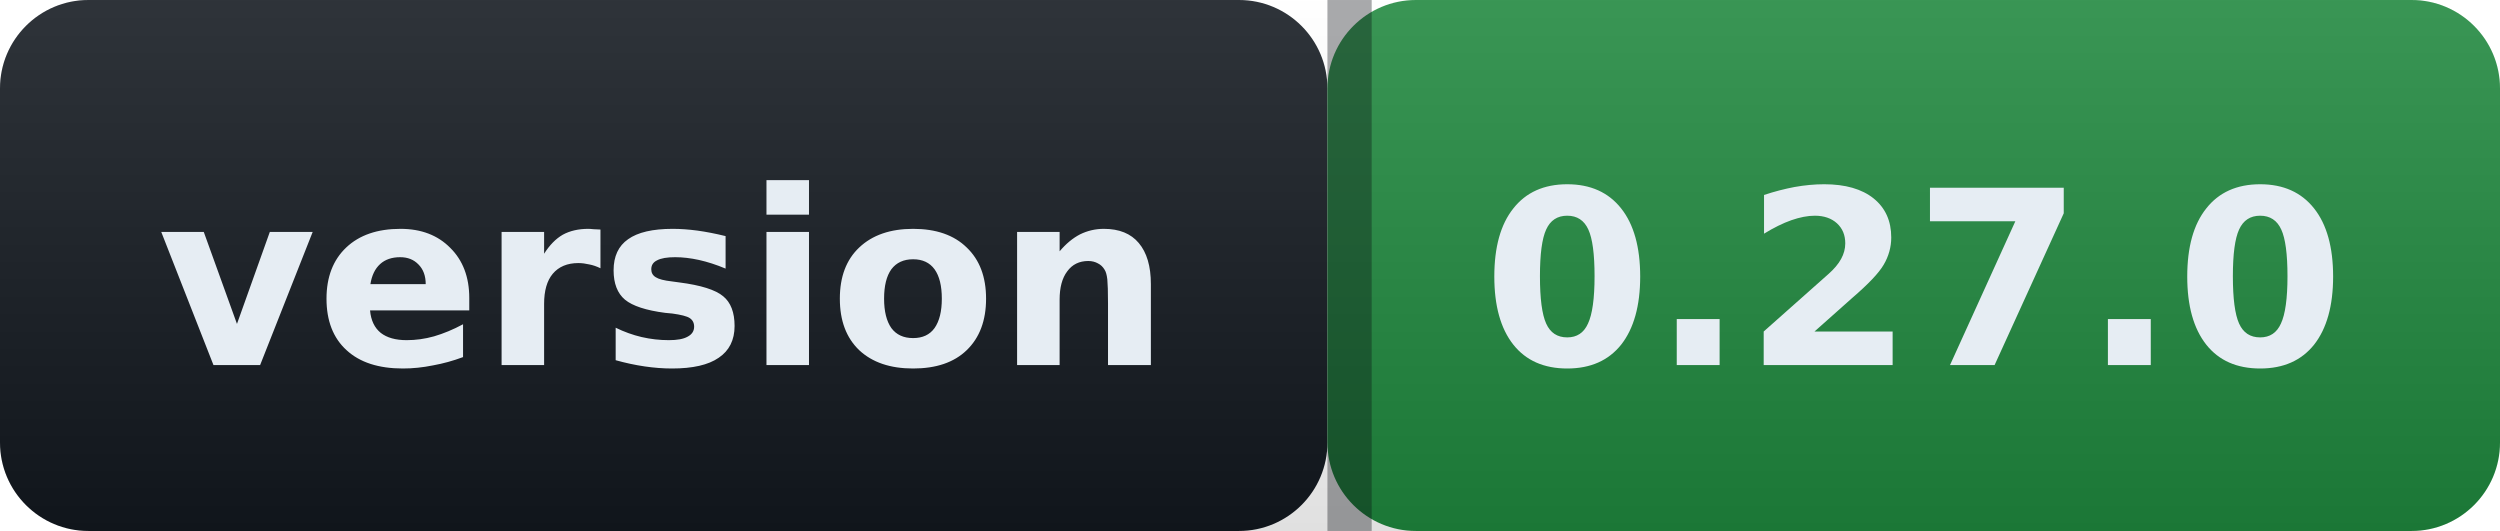
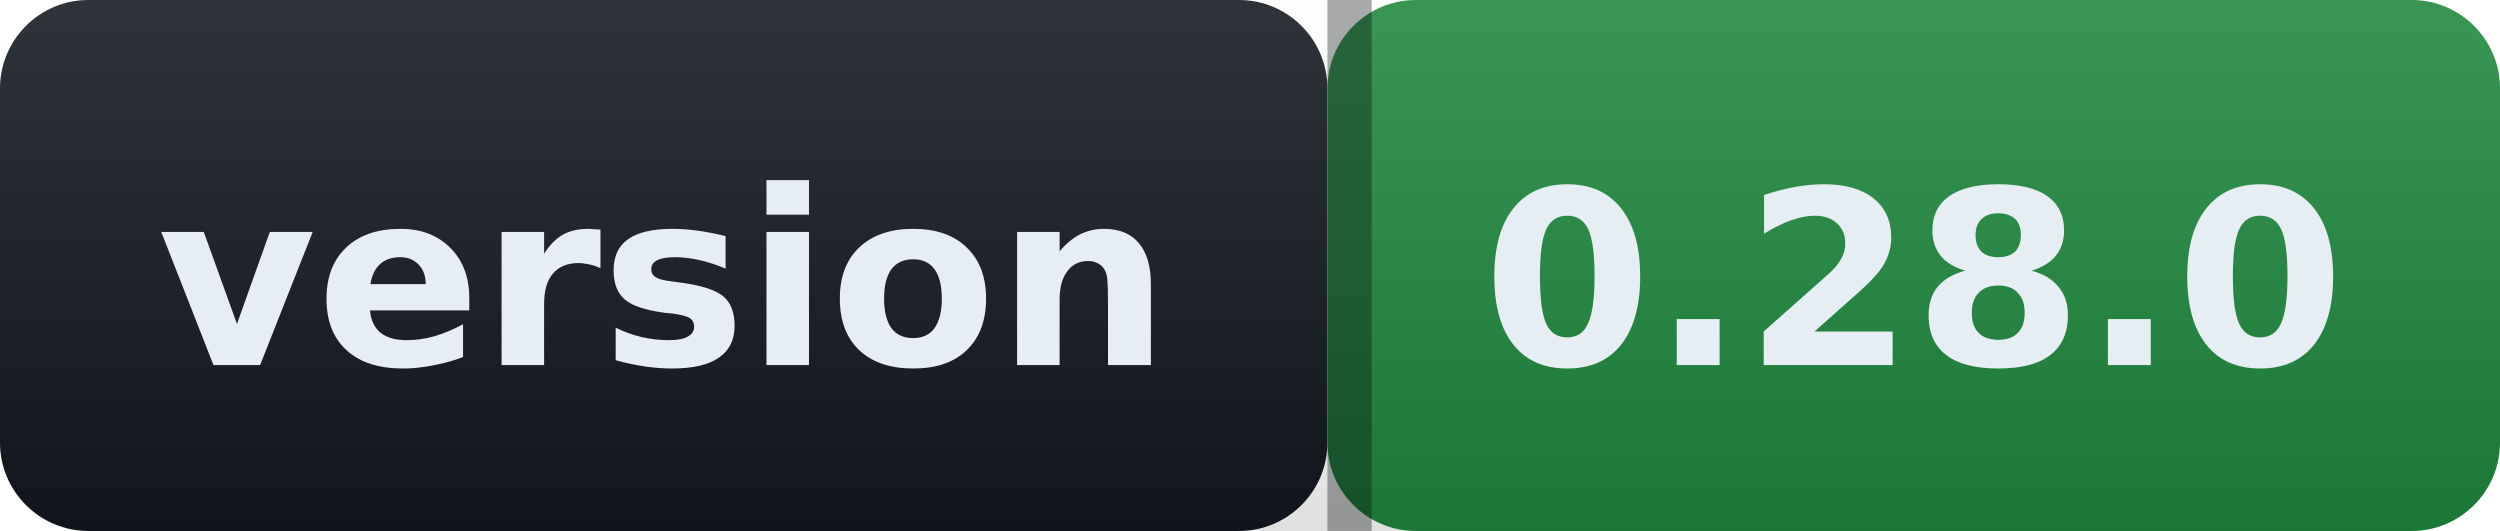
- <svg xmlns="http://www.w3.org/2000/svg" width="113" height="24" role="img" aria-label="version: 0.27.0">
+ <svg xmlns="http://www.w3.org/2000/svg" width="113" height="24" role="img" aria-label="version: 0.28.0">
  <defs>
    <linearGradient id="s" x2="0" y2="100%">
      <stop offset="0" stop-color="#ffffff" stop-opacity=".12" />
      <stop offset="1" stop-color="#000000" stop-opacity=".12" />
    </linearGradient>
  </defs>
  <g>
    <rect width="60" height="24" rx="4" fill="#12181f" />
    <rect x="60" width="53" height="24" rx="4" fill="#1f883d" />
    <rect width="113" height="24" rx="4" fill="url(#s)" />
    <rect x="60" width="2" height="24" fill="#0b0e13" fill-opacity=".35" />
  </g>
  <g fill="#e6edf3" font-family="Verdana,Geneva,DejaVu Sans,sans-serif" font-size="11" font-weight="600">
    <text x="30.0" y="16.5" text-anchor="middle">version</text>
-     <text x="86.5" y="16.5" text-anchor="middle">0.27.0</text>
+     <text x="86.5" y="16.5" text-anchor="middle">0.28.0</text>
  </g>
</svg>
